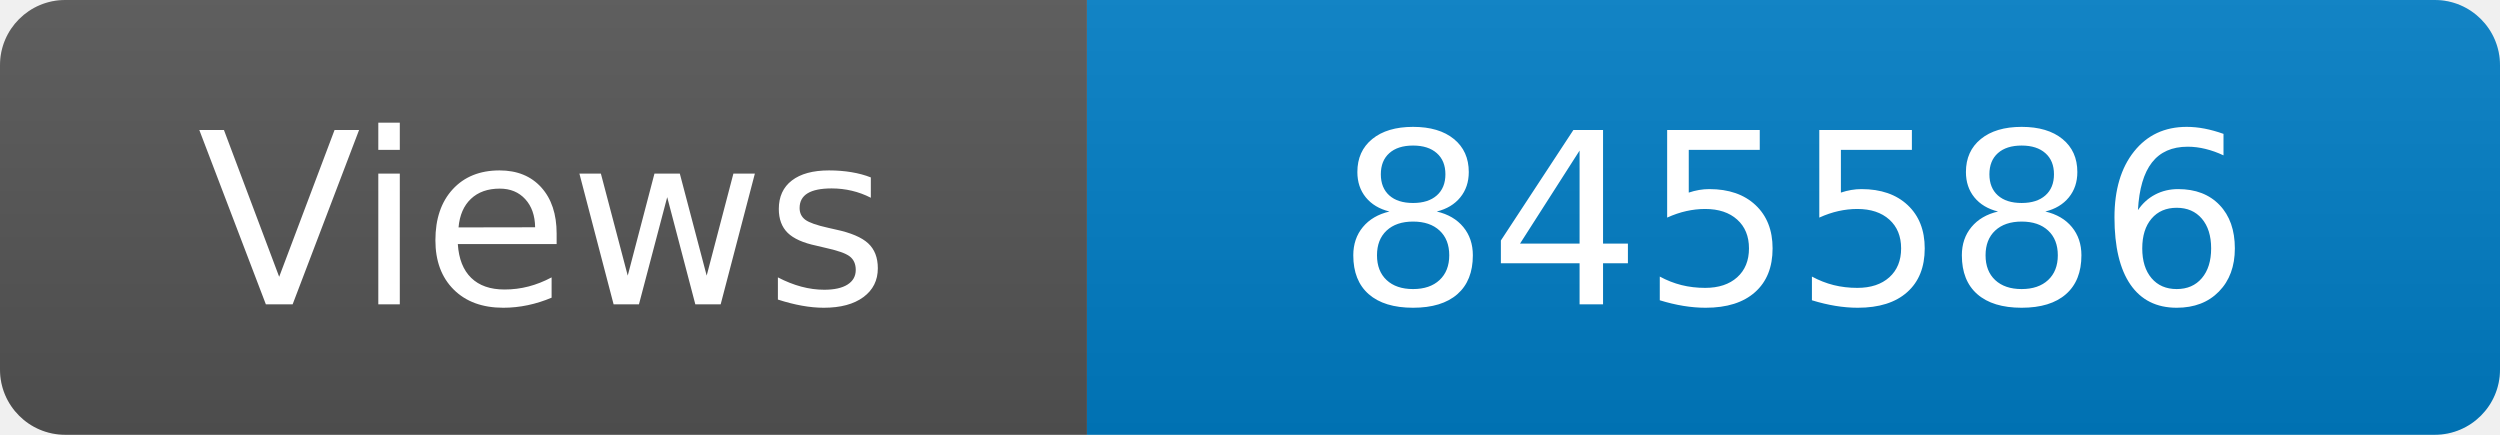
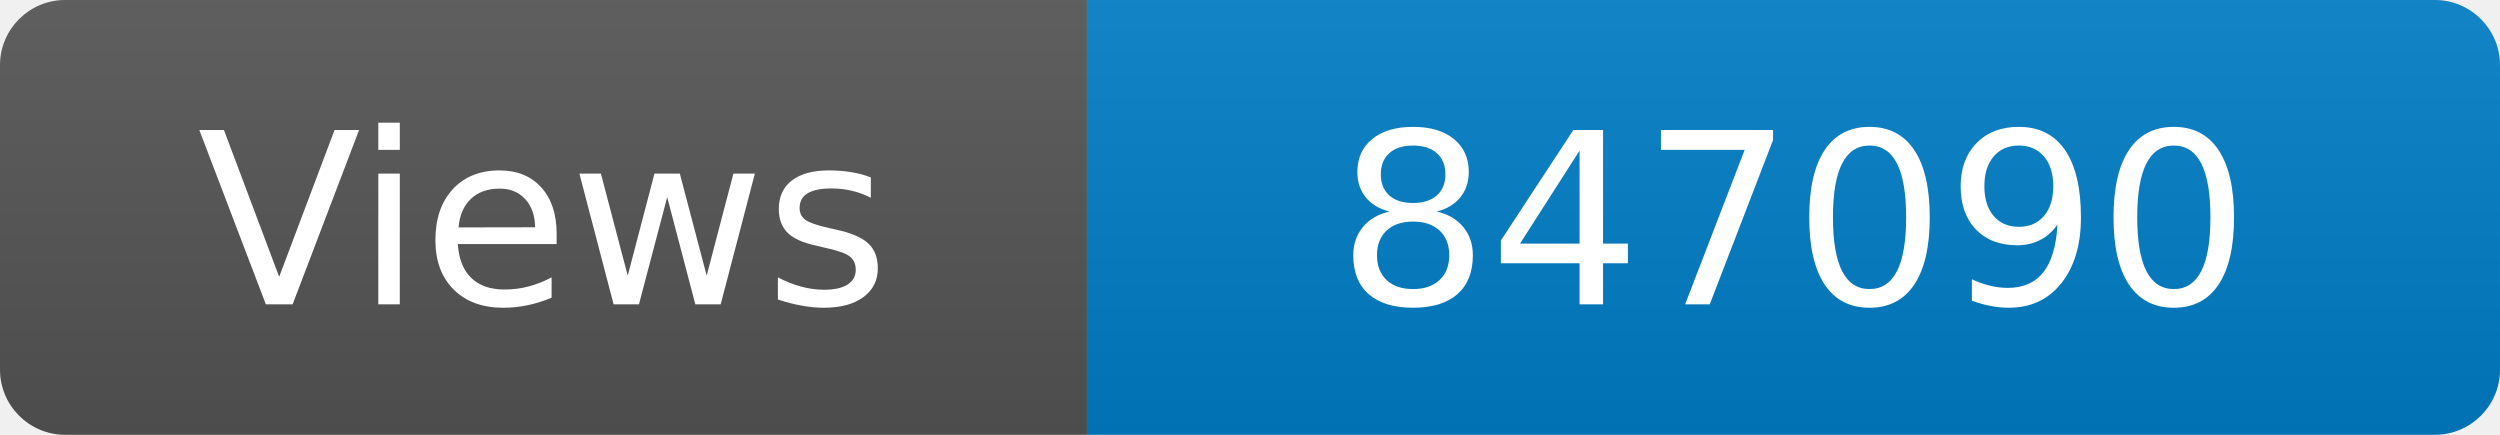
<svg xmlns="http://www.w3.org/2000/svg" width="115" height="20" role="img" aria-label="Maintained?: yes">
  <linearGradient id="s" x2="0" y2="100%">
    <stop offset="0" stop-color="#bbb" stop-opacity=".1" />
    <stop offset="1" stop-opacity=".1" />
  </linearGradient>
  <clipPath id="r">
    <rect width="115" height="20" rx="3" fill="#fff" />
  </clipPath>
  <g clip-path="url(#r)">
    <rect width="50" height="20" fill="#555" />
    <rect x="50" width="160" height="20" fill="#007ec6" />
    <rect width="115" height="20" fill="url(#s)" />
  </g>
  <g fill="#fff" text-anchor="middle" font-family="Verdana,Geneva,DejaVu Sans,sans-serif" font-size="110">
    <text x="250" y="140" transform="scale(.1)" fill="#fff">Views</text>
-     <text x="825" y="140" transform="scale(.1)" fill="#fff">845586</text>
+     <text x="825" y="140" transform="scale(.1)" fill="#fff">847090</text>
  </g>
</svg>
